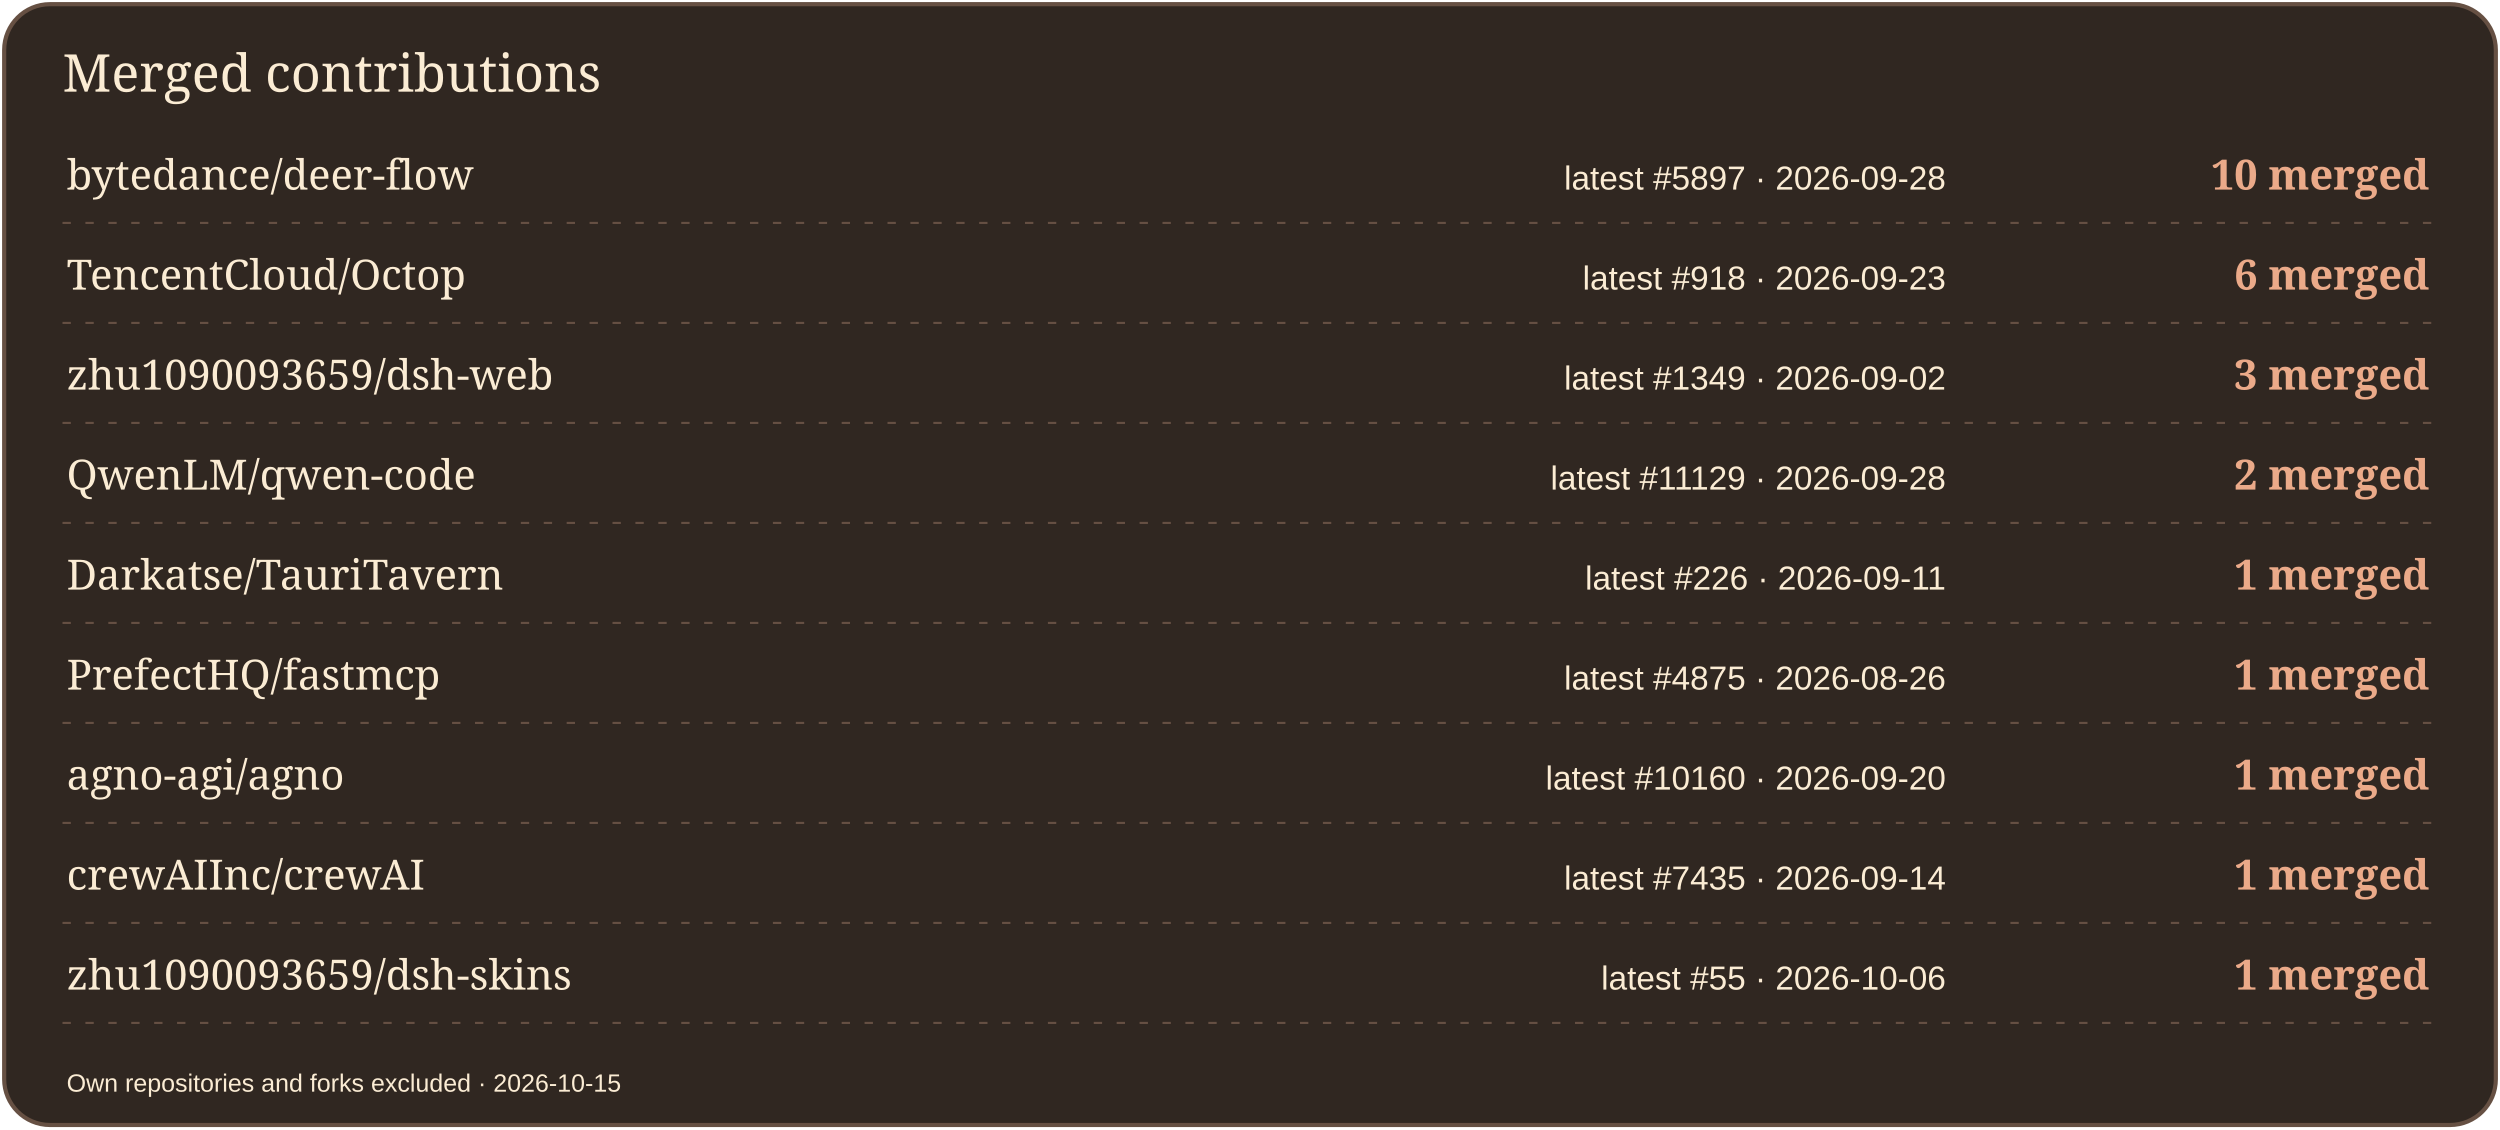
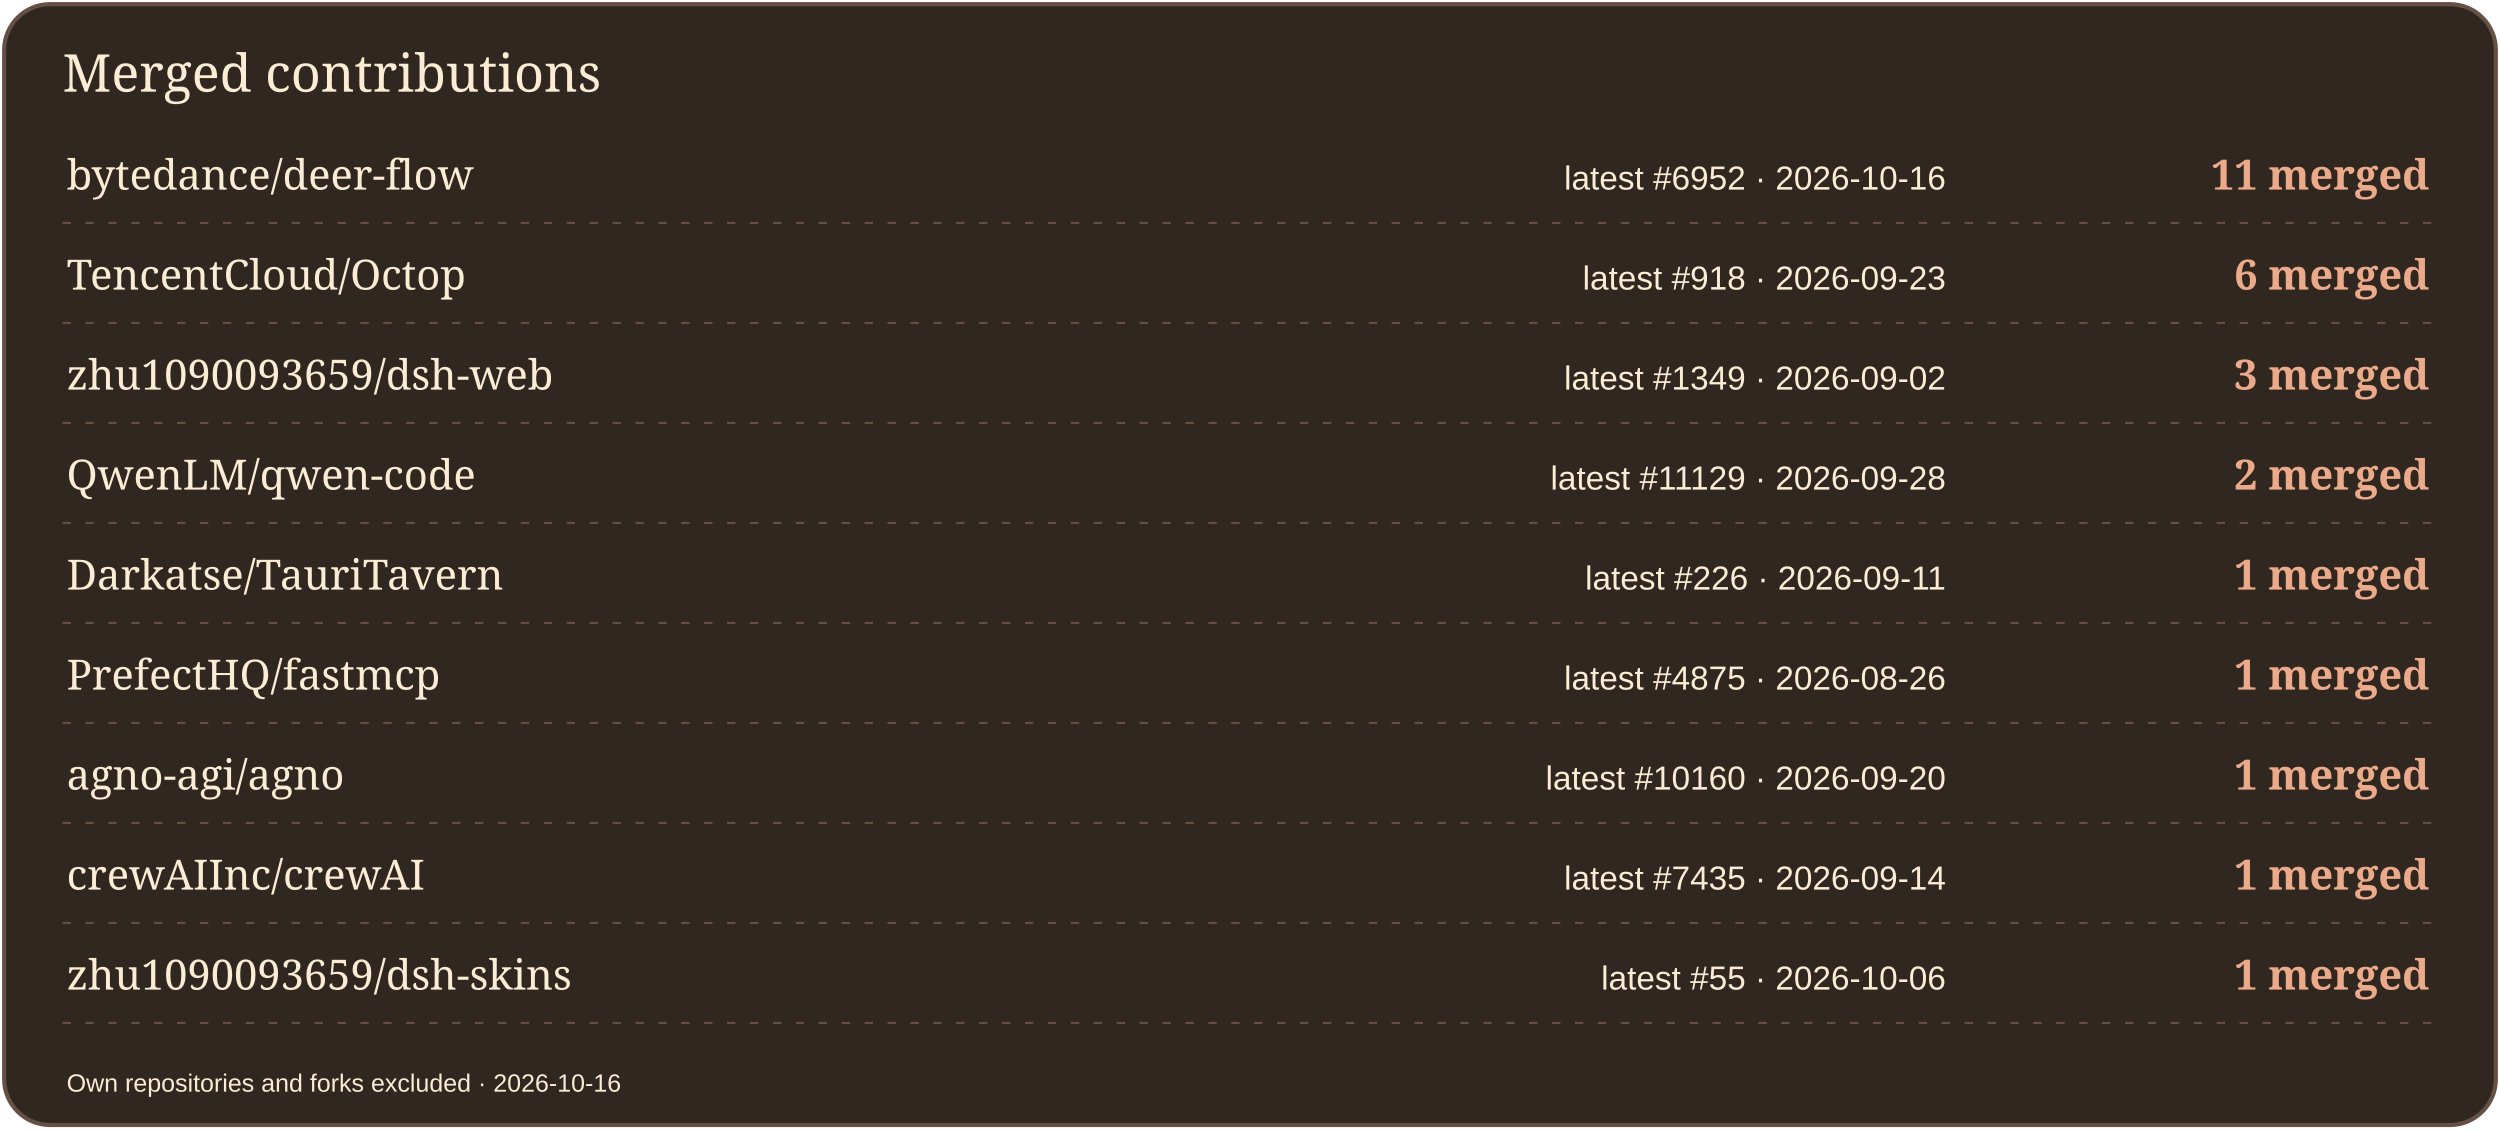
<svg xmlns="http://www.w3.org/2000/svg" width="1200" height="542" viewBox="0 0 1200 542" role="img" aria-label="Merged contributions by project">
  <rect x="2" y="2" width="1196" height="538" rx="22" fill="#302721" stroke="#665043" stroke-width="2" />
  <text x="30" y="44" font-size="25" fill="#FBECD4" font-family="Georgia,serif">Merged contributions</text>
  <text x="32" y="91" font-size="20" fill="#FBECD4" font-family="Georgia,serif">bytedance/deer-flow</text>
-   <text x="934" y="91" font-size="16" fill="#FBECD4" font-family="Arial,sans-serif" text-anchor="end">latest #5897 · 2026-09-28</text>
-   <text x="1166" y="91" font-size="20" fill="#EBAA89" font-family="Georgia,serif" text-anchor="end" font-weight="700">10 merged</text>
+   <text x="934" y="91" font-size="16" fill="#FBECD4" font-family="Arial,sans-serif" text-anchor="end">latest #6952 · 2026-10-16</text>
+   <text x="1166" y="91" font-size="20" fill="#EBAA89" font-family="Georgia,serif" text-anchor="end" font-weight="700">11 merged</text>
  <path d="M30 107H1170" stroke="#665043" stroke-dasharray="4 7" />
  <text x="32" y="139" font-size="20" fill="#FBECD4" font-family="Georgia,serif">TencentCloud/Octop</text>
  <text x="934" y="139" font-size="16" fill="#FBECD4" font-family="Arial,sans-serif" text-anchor="end">latest #918 · 2026-09-23</text>
  <text x="1166" y="139" font-size="20" fill="#EBAA89" font-family="Georgia,serif" text-anchor="end" font-weight="700">6 merged</text>
  <path d="M30 155H1170" stroke="#665043" stroke-dasharray="4 7" />
  <text x="32" y="187" font-size="20" fill="#FBECD4" font-family="Georgia,serif">zhu1090093659/dsh-web</text>
  <text x="934" y="187" font-size="16" fill="#FBECD4" font-family="Arial,sans-serif" text-anchor="end">latest #1349 · 2026-09-02</text>
  <text x="1166" y="187" font-size="20" fill="#EBAA89" font-family="Georgia,serif" text-anchor="end" font-weight="700">3 merged</text>
  <path d="M30 203H1170" stroke="#665043" stroke-dasharray="4 7" />
  <text x="32" y="235" font-size="20" fill="#FBECD4" font-family="Georgia,serif">QwenLM/qwen-code</text>
  <text x="934" y="235" font-size="16" fill="#FBECD4" font-family="Arial,sans-serif" text-anchor="end">latest #11129 · 2026-09-28</text>
  <text x="1166" y="235" font-size="20" fill="#EBAA89" font-family="Georgia,serif" text-anchor="end" font-weight="700">2 merged</text>
  <path d="M30 251H1170" stroke="#665043" stroke-dasharray="4 7" />
  <text x="32" y="283" font-size="20" fill="#FBECD4" font-family="Georgia,serif">Darkatse/TauriTavern</text>
  <text x="934" y="283" font-size="16" fill="#FBECD4" font-family="Arial,sans-serif" text-anchor="end">latest #226 · 2026-09-11</text>
  <text x="1166" y="283" font-size="20" fill="#EBAA89" font-family="Georgia,serif" text-anchor="end" font-weight="700">1 merged</text>
  <path d="M30 299H1170" stroke="#665043" stroke-dasharray="4 7" />
  <text x="32" y="331" font-size="20" fill="#FBECD4" font-family="Georgia,serif">PrefectHQ/fastmcp</text>
  <text x="934" y="331" font-size="16" fill="#FBECD4" font-family="Arial,sans-serif" text-anchor="end">latest #4875 · 2026-08-26</text>
  <text x="1166" y="331" font-size="20" fill="#EBAA89" font-family="Georgia,serif" text-anchor="end" font-weight="700">1 merged</text>
  <path d="M30 347H1170" stroke="#665043" stroke-dasharray="4 7" />
  <text x="32" y="379" font-size="20" fill="#FBECD4" font-family="Georgia,serif">agno-agi/agno</text>
  <text x="934" y="379" font-size="16" fill="#FBECD4" font-family="Arial,sans-serif" text-anchor="end">latest #10160 · 2026-09-20</text>
  <text x="1166" y="379" font-size="20" fill="#EBAA89" font-family="Georgia,serif" text-anchor="end" font-weight="700">1 merged</text>
  <path d="M30 395H1170" stroke="#665043" stroke-dasharray="4 7" />
  <text x="32" y="427" font-size="20" fill="#FBECD4" font-family="Georgia,serif">crewAIInc/crewAI</text>
  <text x="934" y="427" font-size="16" fill="#FBECD4" font-family="Arial,sans-serif" text-anchor="end">latest #7435 · 2026-09-14</text>
  <text x="1166" y="427" font-size="20" fill="#EBAA89" font-family="Georgia,serif" text-anchor="end" font-weight="700">1 merged</text>
  <path d="M30 443H1170" stroke="#665043" stroke-dasharray="4 7" />
  <text x="32" y="475" font-size="20" fill="#FBECD4" font-family="Georgia,serif">zhu1090093659/dsh-skins</text>
  <text x="934" y="475" font-size="16" fill="#FBECD4" font-family="Arial,sans-serif" text-anchor="end">latest #55 · 2026-10-06</text>
  <text x="1166" y="475" font-size="20" fill="#EBAA89" font-family="Georgia,serif" text-anchor="end" font-weight="700">1 merged</text>
  <path d="M30 491H1170" stroke="#665043" stroke-dasharray="4 7" />
-   <text x="32" y="524" font-size="12" fill="#FBECD4" font-family="Arial,sans-serif">Own repositories and forks excluded · 2026-10-15</text>
+   <text x="32" y="524" font-size="12" fill="#FBECD4" font-family="Arial,sans-serif">Own repositories and forks excluded · 2026-10-16</text>
</svg>
